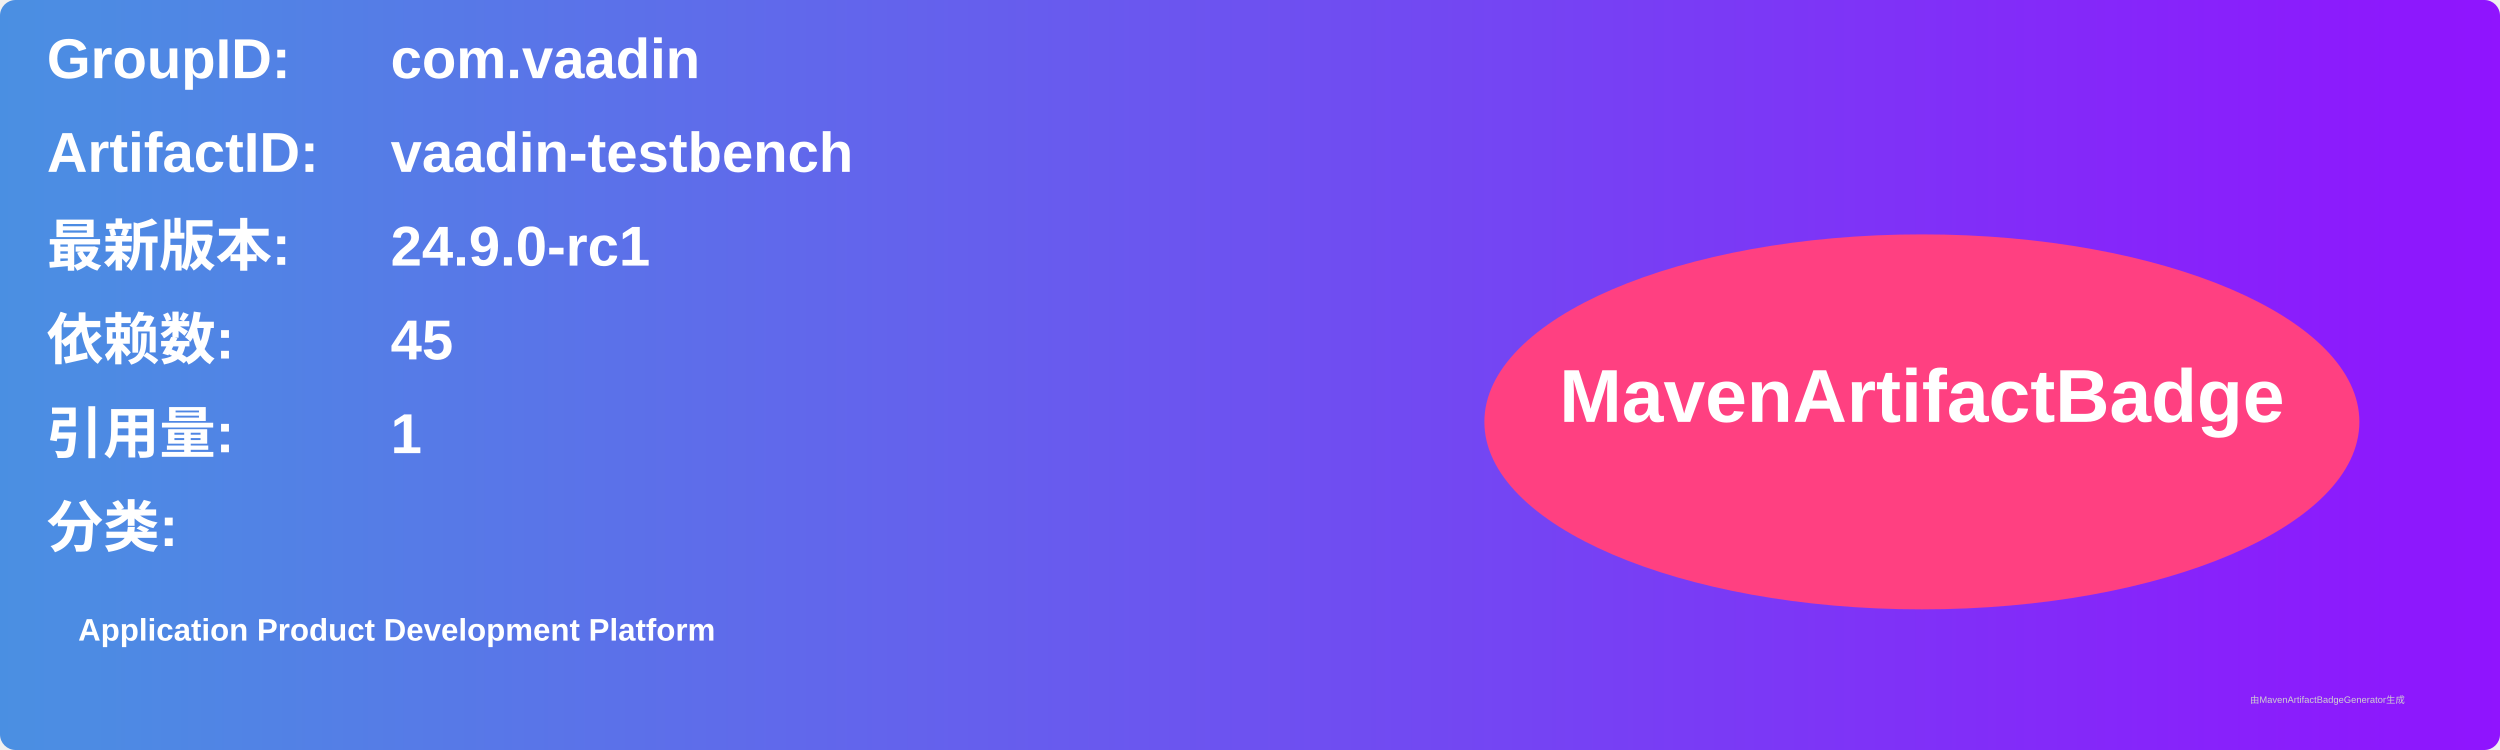
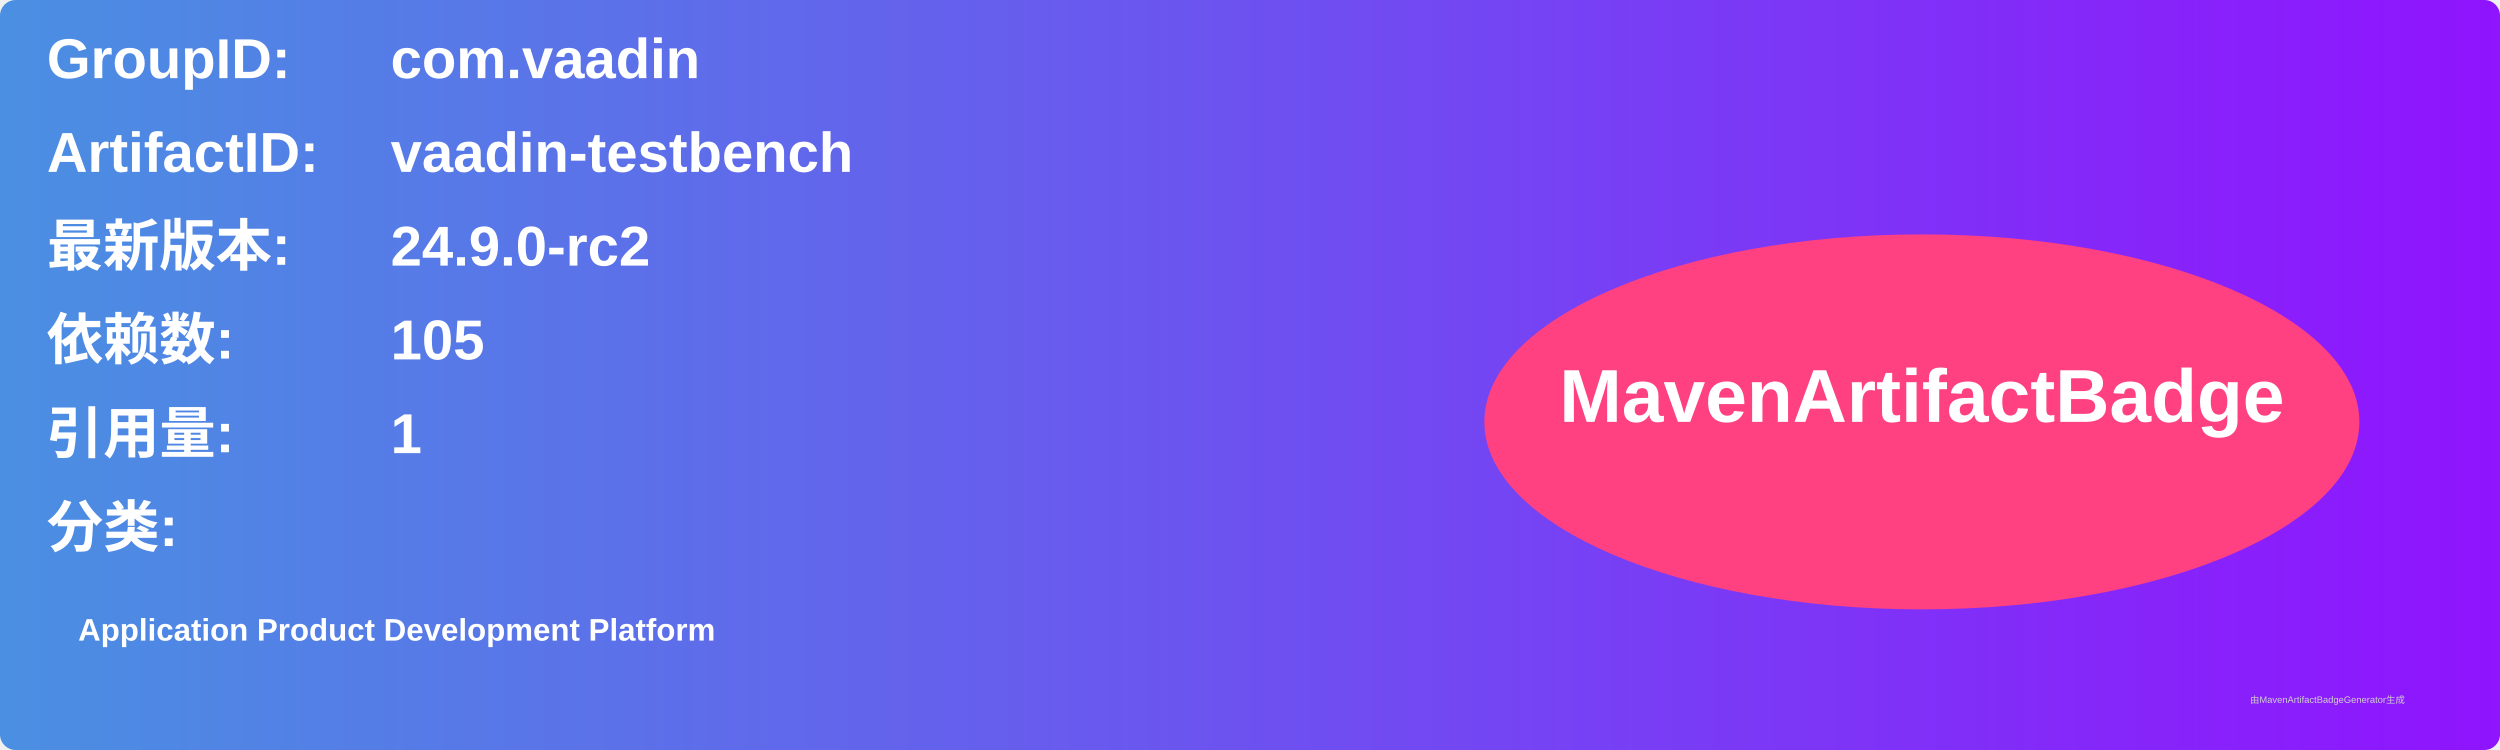
<svg xmlns="http://www.w3.org/2000/svg" width="800" height="240" viewBox="0 0 800 240">
  <linearGradient id="grad" x1="0%" y1="0%" x2="100%" y2="0%">
    <stop offset="0%" stop-color="#4a90e2" />
    <stop offset="100%" stop-color="#9013fe" />
  </linearGradient>
  <rect width="100%" height="100%" rx="5" ry="5" fill="url(#grad)" />
  <g transform="translate(15, 15)">
    <text x="0" y="10" font-family="Arial" font-size="18" fill="white" font-weight="bold" width="260">GroupID:</text>
    <text x="110" y="10" font-family="Arial" font-size="18" fill="white" font-weight="bold" width="460">com.vaadin</text>
    <text x="0" y="40" font-family="Arial" font-size="18" fill="white" font-weight="bold" width="260">ArtifactID:</text>
    <text x="110" y="40" font-family="Arial" font-size="18" fill="white" font-weight="bold" width="460">vaadin-testbench</text>
    <text x="0" y="70" font-family="Arial" font-size="18" fill="white" font-weight="bold">最新版本:</text>
    <text x="110" y="70" font-family="Arial" font-size="18" fill="white" font-weight="bold">
-       <tspan font-weight="bold">24.9.0-rc1</tspan>
+       <tspan font-weight="bold">24.9.0-rc2</tspan>
    </text>
    <text x="0" y="100" font-family="Arial" font-size="18" fill="white" font-weight="bold">依赖数: </text>
    <text x="110" y="100" font-family="Arial" font-size="18" fill="white">
-       <tspan font-weight="bold">45</tspan>
+       <tspan font-weight="bold">105</tspan>
    </text>
    <text x="0" y="130" font-family="Arial" font-size="18" fill="white" font-weight="bold">引用量: </text>
    <text x="110" y="130" font-family="Arial" font-size="18" fill="white">
      <tspan font-weight="bold">1</tspan>
    </text>
    <text x="0" y="160" font-family="Arial" font-size="18" fill="white" font-weight="bold">分类:</text>
    <text x="10" y="190" font-family="Arial" font-size="10" fill="white">
      <tspan font-weight="bold">Application Product Development Platform</tspan>
    </text>
    <ellipse cx="600" cy="120" rx="140" ry="60" fill="#ff4081" />
    <text x="600" y="120" text-anchor="middle" font-family="Arial" font-size="24" fill="white" font-weight="bold">MavenArtifactBadge</text>
  </g>
  <text x="720" y="225" font-family="Arial" font-size="3" fill="#d0d0d0">由MavenArtifactBadgeGenerator生成</text>
</svg>
